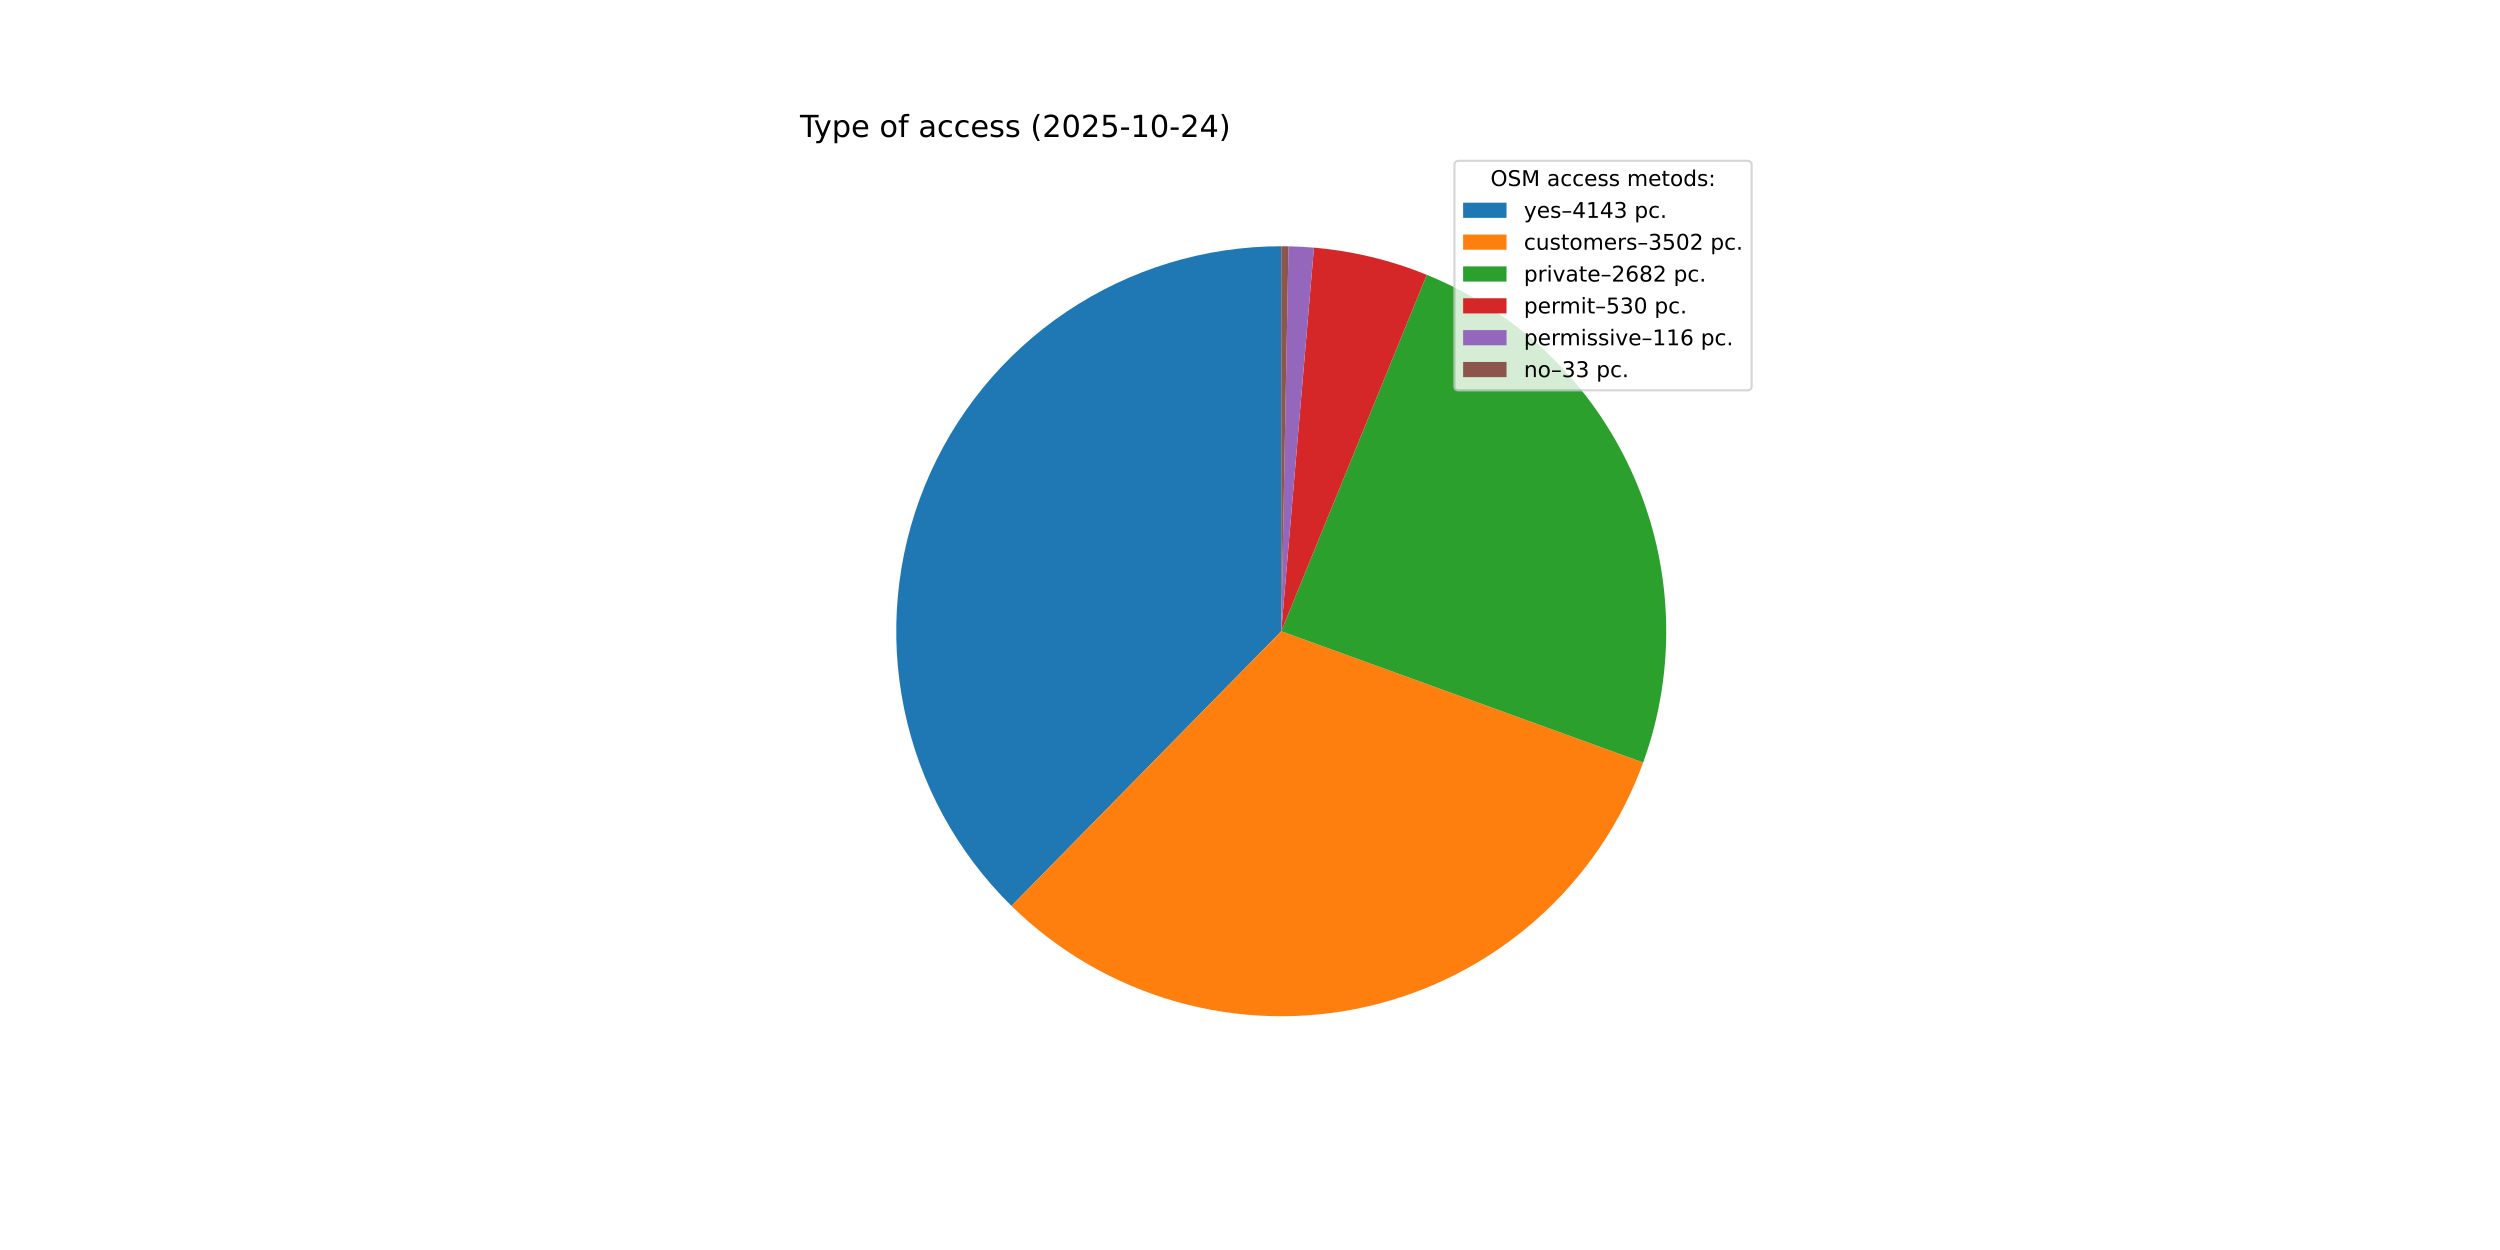
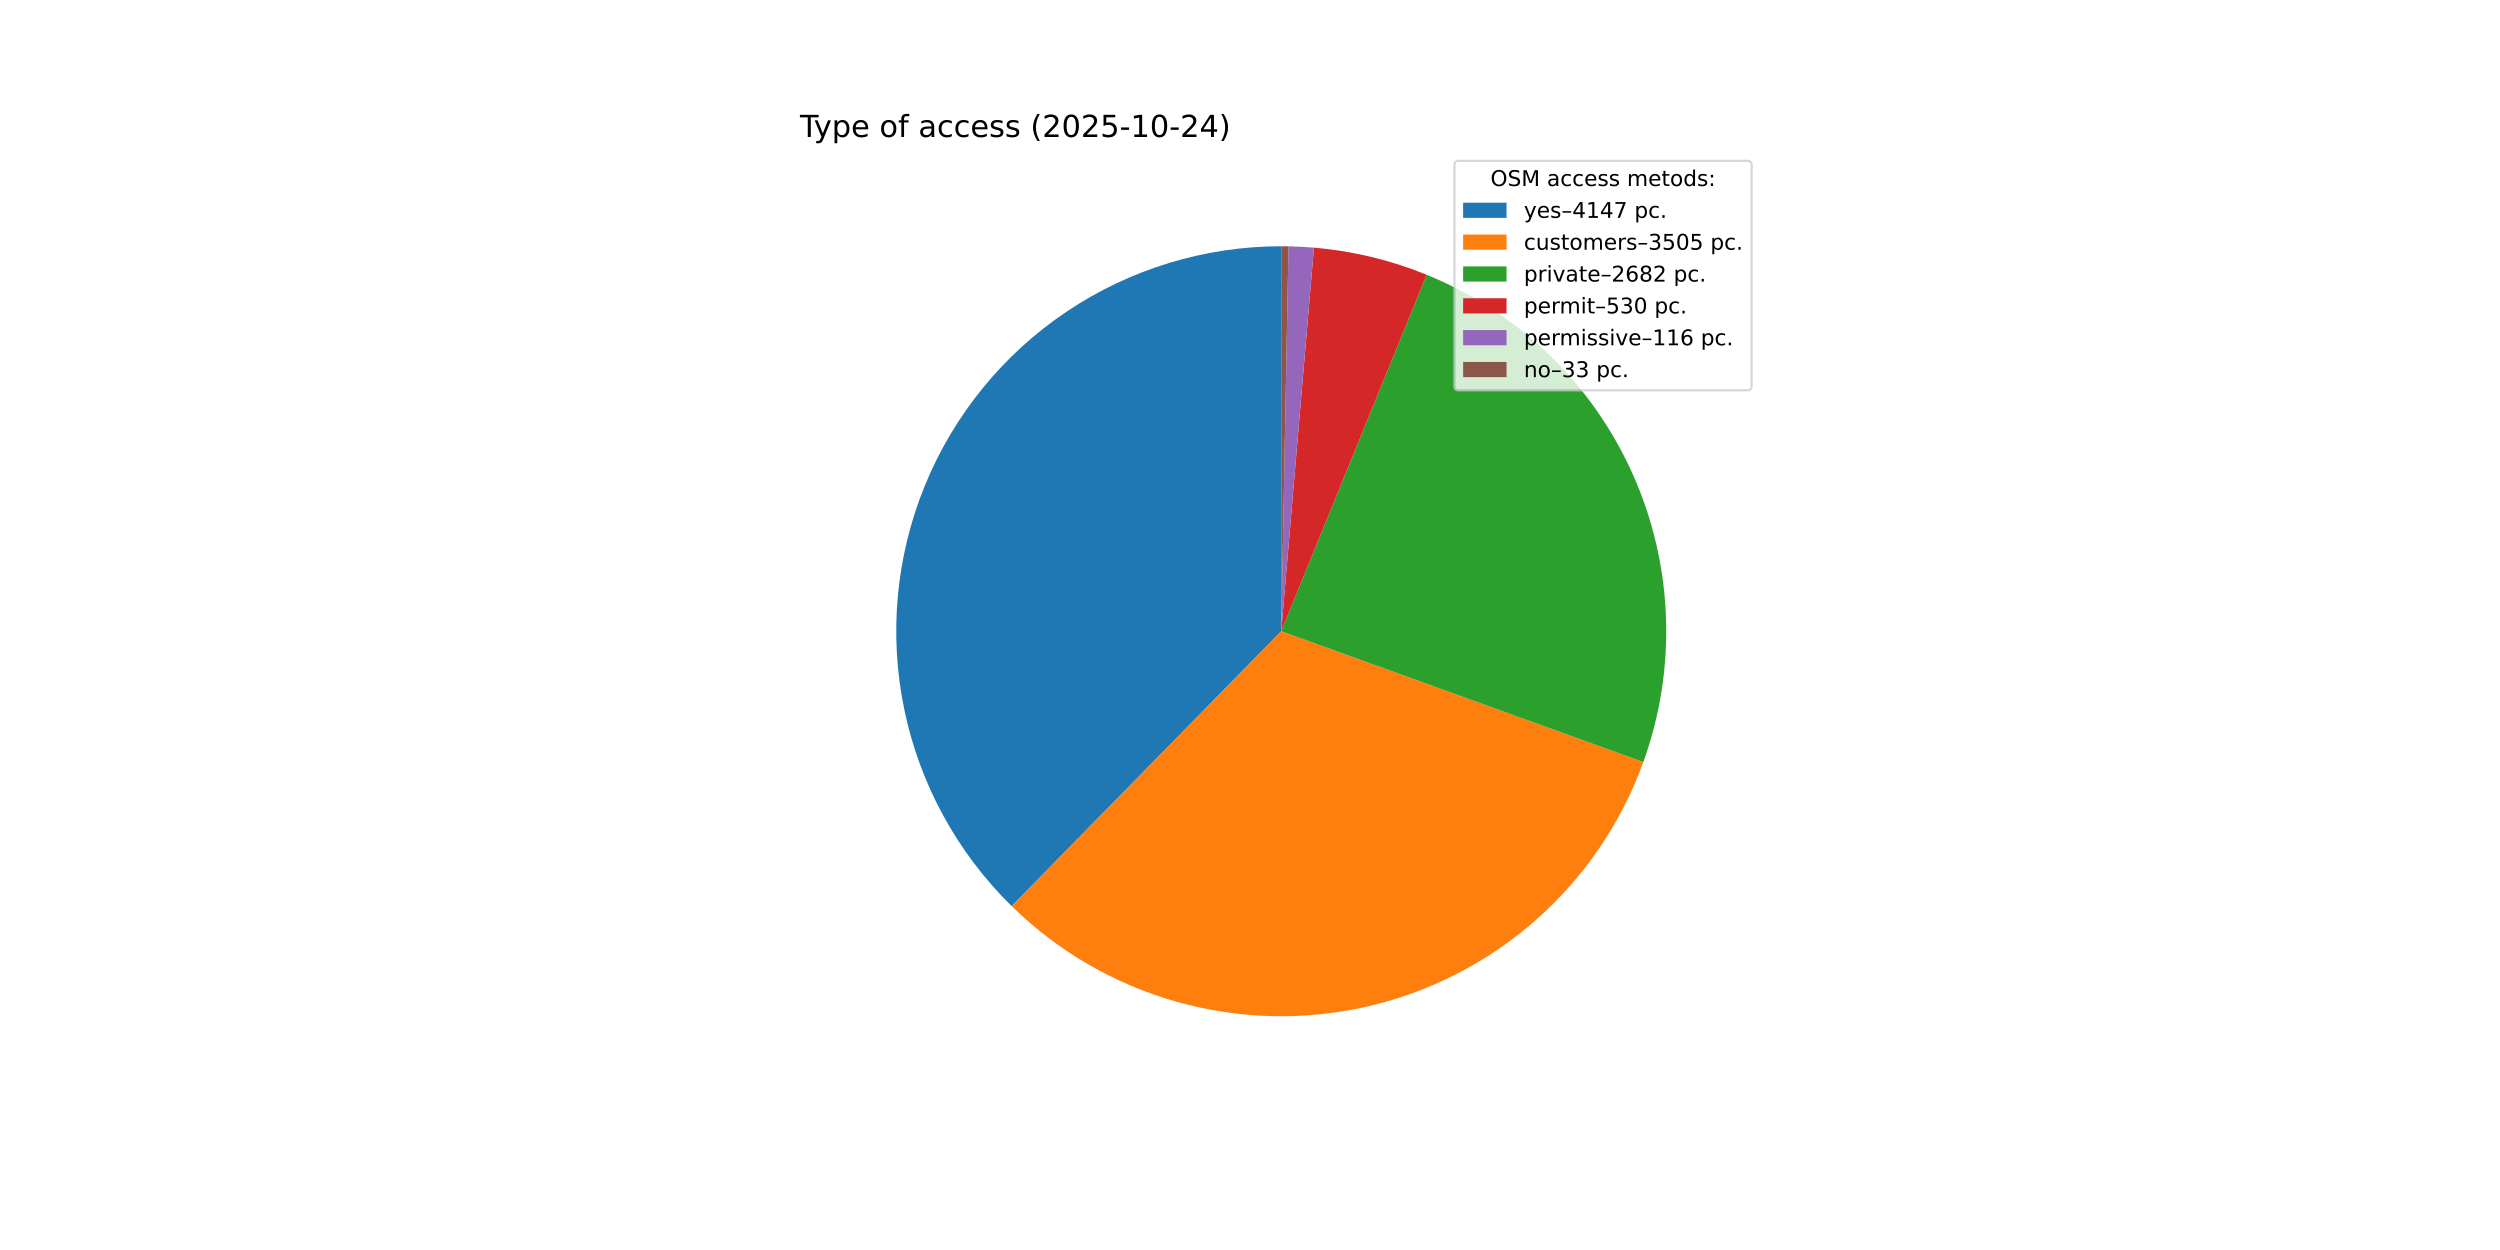
<svg xmlns="http://www.w3.org/2000/svg" xmlns:xlink="http://www.w3.org/1999/xlink" width="1152pt" height="576pt" viewBox="0 0 1152 576" version="1.1">
  <defs>
    <style type="text/css">*{stroke-linejoin: round; stroke-linecap: butt}</style>
  </defs>
  <g id="figure_1">
    <g id="patch_1">
      <path d="M 0 576  L 1152 576  L 1152 0  L 0 0  z " style="fill: #ffffff" />
    </g>
    <g id="axes_1">
      <g id="patch_2">
-         <path d="M 590.4 113.472  C 555.18 113.472 520.746 123.96 491.506 143.593  C 462.266 163.225 439.524 191.128 426.193 223.726  C 412.861 256.325 409.534 292.167 416.638 326.663  C 423.742 361.159 440.96 392.77 466.087 417.449  L 590.4 290.88  z " style="fill: #1f77b4" />
+         <path d="M 590.4 113.472  C 555.169 113.472 520.723 123.967 491.477 143.612  C 462.232 163.257 439.49 191.175 426.167 223.79  C 412.843 256.405 409.533 292.262 416.659 326.765  C 423.785 361.268 441.031 392.878 466.185 417.546  L 590.4 290.88  z " style="fill: #1f77b4" />
      </g>
      <g id="patch_3">
-         <path d="M 466.087 417.449  C 487.283 438.268 513.373 453.432 541.953 461.545  C 570.534 469.658 600.7 470.463 629.672 463.887  C 658.645 457.31 685.507 443.559 707.784 423.901  C 730.06 404.244 747.046 379.301 757.176 351.372  L 590.4 290.88  z " style="fill: #ff7f0e" />
+         <path d="M 466.185 417.546  C 487.402 438.352 513.511 453.498 542.105 461.588  C 570.699 469.677 600.873 470.454 629.845 463.847  C 658.818 457.24 685.671 443.458 707.931 423.771  C 730.191 404.084 747.151 379.117 757.25 351.169  L 590.4 290.88  z " style="fill: #ff7f0e" />
      </g>
      <g id="patch_4">
-         <path d="M 757.176 351.372  C 772.799 308.3 771.144 260.808 752.562 218.928  C 733.98 177.048 699.878 143.953 657.46 126.635  L 590.4 290.88  z " style="fill: #2ca02c" />
+         <path d="M 757.25 351.169  C 772.81 308.106 771.11 260.649 752.509 218.81  C 733.909 176.97 699.814 143.915 657.419 126.618  L 590.4 290.88  z " style="fill: #2ca02c" />
      </g>
      <g id="patch_5">
-         <path d="M 657.46 126.635  C 649.173 123.251 640.643 120.5 631.941 118.404  C 623.239 116.308 614.391 114.874 605.473 114.113  L 590.4 290.88  z " style="fill: #d62728" />
+         <path d="M 657.419 126.618  C 649.137 123.239 640.611 120.491 631.915 118.398  C 623.218 116.305 614.376 114.872 605.463 114.113  L 590.4 290.88  z " style="fill: #d62728" />
      </g>
      <g id="patch_6">
-         <path d="M 605.473 114.113  C 603.522 113.947 601.568 113.813 599.612 113.711  C 597.657 113.61 595.7 113.54 593.742 113.503  L 590.4 290.88  z " style="fill: #9467bd" />
+         <path d="M 605.463 114.113  C 603.513 113.946 601.561 113.813 599.607 113.711  C 597.652 113.609 595.697 113.54 593.74 113.503  L 590.4 290.88  z " style="fill: #9467bd" />
      </g>
      <g id="patch_7">
-         <path d="M 593.742 113.503  C 593.185 113.493 592.628 113.485 592.071 113.48  C 591.514 113.475 590.957 113.472 590.4 113.472  L 590.4 290.88  z " style="fill: #8c564b" />
+         <path d="M 593.74 113.503  C 593.183 113.493 592.627 113.485 592.07 113.48  C 591.513 113.475 590.957 113.472 590.4 113.472  L 590.4 290.88  z " style="fill: #8c564b" />
      </g>
      <g id="matplotlib.axis_1" />
      <g id="matplotlib.axis_2" />
      <g id="text_1">
        <g transform="translate(368.64 63.12) scale(0.14 -0.14)">
          <defs>
            <path id="DejaVuSans-54" d="M -19 4666  L 3928 4666  L 3928 4134  L 2272 4134  L 2272 0  L 1638 0  L 1638 4134  L -19 4134  L -19 4666  z " transform="scale(0.015625)" />
            <path id="DejaVuSans-79" d="M 2059 -325  Q 1816 -950 1584 -1140  Q 1353 -1331 966 -1331  L 506 -1331  L 506 -850  L 844 -850  Q 1081 -850 1212 -737  Q 1344 -625 1503 -206  L 1606 56  L 191 3500  L 800 3500  L 1894 763  L 2988 3500  L 3597 3500  L 2059 -325  z " transform="scale(0.015625)" />
            <path id="DejaVuSans-70" d="M 1159 525  L 1159 -1331  L 581 -1331  L 581 3500  L 1159 3500  L 1159 2969  Q 1341 3281 1617 3432  Q 1894 3584 2278 3584  Q 2916 3584 3314 3078  Q 3713 2572 3713 1747  Q 3713 922 3314 415  Q 2916 -91 2278 -91  Q 1894 -91 1617 61  Q 1341 213 1159 525  z M 3116 1747  Q 3116 2381 2855 2742  Q 2594 3103 2138 3103  Q 1681 3103 1420 2742  Q 1159 2381 1159 1747  Q 1159 1113 1420 752  Q 1681 391 2138 391  Q 2594 391 2855 752  Q 3116 1113 3116 1747  z " transform="scale(0.015625)" />
            <path id="DejaVuSans-65" d="M 3597 1894  L 3597 1613  L 953 1613  Q 991 1019 1311 708  Q 1631 397 2203 397  Q 2534 397 2845 478  Q 3156 559 3463 722  L 3463 178  Q 3153 47 2828 -22  Q 2503 -91 2169 -91  Q 1331 -91 842 396  Q 353 884 353 1716  Q 353 2575 817 3079  Q 1281 3584 2069 3584  Q 2775 3584 3186 3129  Q 3597 2675 3597 1894  z M 3022 2063  Q 3016 2534 2758 2815  Q 2500 3097 2075 3097  Q 1594 3097 1305 2825  Q 1016 2553 972 2059  L 3022 2063  z " transform="scale(0.015625)" />
            <path id="DejaVuSans-20" transform="scale(0.015625)" />
            <path id="DejaVuSans-6f" d="M 1959 3097  Q 1497 3097 1228 2736  Q 959 2375 959 1747  Q 959 1119 1226 758  Q 1494 397 1959 397  Q 2419 397 2687 759  Q 2956 1122 2956 1747  Q 2956 2369 2687 2733  Q 2419 3097 1959 3097  z M 1959 3584  Q 2709 3584 3137 3096  Q 3566 2609 3566 1747  Q 3566 888 3137 398  Q 2709 -91 1959 -91  Q 1206 -91 779 398  Q 353 888 353 1747  Q 353 2609 779 3096  Q 1206 3584 1959 3584  z " transform="scale(0.015625)" />
            <path id="DejaVuSans-66" d="M 2375 4863  L 2375 4384  L 1825 4384  Q 1516 4384 1395 4259  Q 1275 4134 1275 3809  L 1275 3500  L 2222 3500  L 2222 3053  L 1275 3053  L 1275 0  L 697 0  L 697 3053  L 147 3053  L 147 3500  L 697 3500  L 697 3744  Q 697 4328 969 4595  Q 1241 4863 1831 4863  L 2375 4863  z " transform="scale(0.015625)" />
            <path id="DejaVuSans-61" d="M 2194 1759  Q 1497 1759 1228 1600  Q 959 1441 959 1056  Q 959 750 1161 570  Q 1363 391 1709 391  Q 2188 391 2477 730  Q 2766 1069 2766 1631  L 2766 1759  L 2194 1759  z M 3341 1997  L 3341 0  L 2766 0  L 2766 531  Q 2569 213 2275 61  Q 1981 -91 1556 -91  Q 1019 -91 701 211  Q 384 513 384 1019  Q 384 1609 779 1909  Q 1175 2209 1959 2209  L 2766 2209  L 2766 2266  Q 2766 2663 2505 2880  Q 2244 3097 1772 3097  Q 1472 3097 1187 3025  Q 903 2953 641 2809  L 641 3341  Q 956 3463 1253 3523  Q 1550 3584 1831 3584  Q 2591 3584 2966 3190  Q 3341 2797 3341 1997  z " transform="scale(0.015625)" />
            <path id="DejaVuSans-63" d="M 3122 3366  L 3122 2828  Q 2878 2963 2633 3030  Q 2388 3097 2138 3097  Q 1578 3097 1268 2742  Q 959 2388 959 1747  Q 959 1106 1268 751  Q 1578 397 2138 397  Q 2388 397 2633 464  Q 2878 531 3122 666  L 3122 134  Q 2881 22 2623 -34  Q 2366 -91 2075 -91  Q 1284 -91 818 406  Q 353 903 353 1747  Q 353 2603 823 3093  Q 1294 3584 2113 3584  Q 2378 3584 2631 3529  Q 2884 3475 3122 3366  z " transform="scale(0.015625)" />
            <path id="DejaVuSans-73" d="M 2834 3397  L 2834 2853  Q 2591 2978 2328 3040  Q 2066 3103 1784 3103  Q 1356 3103 1142 2972  Q 928 2841 928 2578  Q 928 2378 1081 2264  Q 1234 2150 1697 2047  L 1894 2003  Q 2506 1872 2764 1633  Q 3022 1394 3022 966  Q 3022 478 2636 193  Q 2250 -91 1575 -91  Q 1294 -91 989 -36  Q 684 19 347 128  L 347 722  Q 666 556 975 473  Q 1284 391 1588 391  Q 1994 391 2212 530  Q 2431 669 2431 922  Q 2431 1156 2273 1281  Q 2116 1406 1581 1522  L 1381 1569  Q 847 1681 609 1914  Q 372 2147 372 2553  Q 372 3047 722 3315  Q 1072 3584 1716 3584  Q 2034 3584 2315 3537  Q 2597 3491 2834 3397  z " transform="scale(0.015625)" />
            <path id="DejaVuSans-28" d="M 1984 4856  Q 1566 4138 1362 3434  Q 1159 2731 1159 2009  Q 1159 1288 1364 580  Q 1569 -128 1984 -844  L 1484 -844  Q 1016 -109 783 600  Q 550 1309 550 2009  Q 550 2706 781 3412  Q 1013 4119 1484 4856  L 1984 4856  z " transform="scale(0.015625)" />
            <path id="DejaVuSans-32" d="M 1228 531  L 3431 531  L 3431 0  L 469 0  L 469 531  Q 828 903 1448 1529  Q 2069 2156 2228 2338  Q 2531 2678 2651 2914  Q 2772 3150 2772 3378  Q 2772 3750 2511 3984  Q 2250 4219 1831 4219  Q 1534 4219 1204 4116  Q 875 4013 500 3803  L 500 4441  Q 881 4594 1212 4672  Q 1544 4750 1819 4750  Q 2544 4750 2975 4387  Q 3406 4025 3406 3419  Q 3406 3131 3298 2873  Q 3191 2616 2906 2266  Q 2828 2175 2409 1742  Q 1991 1309 1228 531  z " transform="scale(0.015625)" />
            <path id="DejaVuSans-30" d="M 2034 4250  Q 1547 4250 1301 3770  Q 1056 3291 1056 2328  Q 1056 1369 1301 889  Q 1547 409 2034 409  Q 2525 409 2770 889  Q 3016 1369 3016 2328  Q 3016 3291 2770 3770  Q 2525 4250 2034 4250  z M 2034 4750  Q 2819 4750 3233 4129  Q 3647 3509 3647 2328  Q 3647 1150 3233 529  Q 2819 -91 2034 -91  Q 1250 -91 836 529  Q 422 1150 422 2328  Q 422 3509 836 4129  Q 1250 4750 2034 4750  z " transform="scale(0.015625)" />
            <path id="DejaVuSans-35" d="M 691 4666  L 3169 4666  L 3169 4134  L 1269 4134  L 1269 2991  Q 1406 3038 1543 3061  Q 1681 3084 1819 3084  Q 2600 3084 3056 2656  Q 3513 2228 3513 1497  Q 3513 744 3044 326  Q 2575 -91 1722 -91  Q 1428 -91 1123 -41  Q 819 9 494 109  L 494 744  Q 775 591 1075 516  Q 1375 441 1709 441  Q 2250 441 2565 725  Q 2881 1009 2881 1497  Q 2881 1984 2565 2268  Q 2250 2553 1709 2553  Q 1456 2553 1204 2497  Q 953 2441 691 2322  L 691 4666  z " transform="scale(0.015625)" />
            <path id="DejaVuSans-2d" d="M 313 2009  L 1997 2009  L 1997 1497  L 313 1497  L 313 2009  z " transform="scale(0.015625)" />
            <path id="DejaVuSans-31" d="M 794 531  L 1825 531  L 1825 4091  L 703 3866  L 703 4441  L 1819 4666  L 2450 4666  L 2450 531  L 3481 531  L 3481 0  L 794 0  L 794 531  z " transform="scale(0.015625)" />
            <path id="DejaVuSans-34" d="M 2419 4116  L 825 1625  L 2419 1625  L 2419 4116  z M 2253 4666  L 3047 4666  L 3047 1625  L 3713 1625  L 3713 1100  L 3047 1100  L 3047 0  L 2419 0  L 2419 1100  L 313 1100  L 313 1709  L 2253 4666  z " transform="scale(0.015625)" />
            <path id="DejaVuSans-29" d="M 513 4856  L 1013 4856  Q 1481 4119 1714 3412  Q 1947 2706 1947 2009  Q 1947 1309 1714 600  Q 1481 -109 1013 -844  L 513 -844  Q 928 -128 1133 580  Q 1338 1288 1338 2009  Q 1338 2731 1133 3434  Q 928 4138 513 4856  z " transform="scale(0.015625)" />
          </defs>
          <use xlink:href="#DejaVuSans-54" />
          <use xlink:href="#DejaVuSans-79" x="45.459" />
          <use xlink:href="#DejaVuSans-70" x="104.639" />
          <use xlink:href="#DejaVuSans-65" x="168.115" />
          <use xlink:href="#DejaVuSans-20" x="229.639" />
          <use xlink:href="#DejaVuSans-6f" x="261.426" />
          <use xlink:href="#DejaVuSans-66" x="322.607" />
          <use xlink:href="#DejaVuSans-20" x="357.812" />
          <use xlink:href="#DejaVuSans-61" x="389.6" />
          <use xlink:href="#DejaVuSans-63" x="450.879" />
          <use xlink:href="#DejaVuSans-63" x="505.859" />
          <use xlink:href="#DejaVuSans-65" x="560.84" />
          <use xlink:href="#DejaVuSans-73" x="622.363" />
          <use xlink:href="#DejaVuSans-73" x="674.463" />
          <use xlink:href="#DejaVuSans-20" x="726.562" />
          <use xlink:href="#DejaVuSans-28" x="758.35" />
          <use xlink:href="#DejaVuSans-32" x="797.363" />
          <use xlink:href="#DejaVuSans-30" x="860.986" />
          <use xlink:href="#DejaVuSans-32" x="924.609" />
          <use xlink:href="#DejaVuSans-35" x="988.232" />
          <use xlink:href="#DejaVuSans-2d" x="1051.855" />
          <use xlink:href="#DejaVuSans-31" x="1087.939" />
          <use xlink:href="#DejaVuSans-30" x="1151.562" />
          <use xlink:href="#DejaVuSans-2d" x="1215.186" />
          <use xlink:href="#DejaVuSans-32" x="1251.27" />
          <use xlink:href="#DejaVuSans-34" x="1314.893" />
          <use xlink:href="#DejaVuSans-29" x="1378.516" />
        </g>
      </g>
      <g id="legend_1">
        <g id="patch_8">
          <path d="M 672.208 179.867  L 805.16 179.867  Q 807.16 179.867 807.16 177.867  L 807.16 76.12  Q 807.16 74.12 805.16 74.12  L 672.208 74.12  Q 670.208 74.12 670.208 76.12  L 670.208 177.867  Q 670.208 179.867 672.208 179.867  z " style="fill: #ffffff; opacity: 0.8; stroke: #cccccc; stroke-linejoin: miter" />
        </g>
        <g id="text_2">
          <g transform="translate(686.8038 85.71844) scale(0.1 -0.1)">
            <defs>
              <path id="DejaVuSans-4f" d="M 2522 4238  Q 1834 4238 1429 3725  Q 1025 3213 1025 2328  Q 1025 1447 1429 934  Q 1834 422 2522 422  Q 3209 422 3611 934  Q 4013 1447 4013 2328  Q 4013 3213 3611 3725  Q 3209 4238 2522 4238  z M 2522 4750  Q 3503 4750 4090 4092  Q 4678 3434 4678 2328  Q 4678 1225 4090 567  Q 3503 -91 2522 -91  Q 1538 -91 948 565  Q 359 1222 359 2328  Q 359 3434 948 4092  Q 1538 4750 2522 4750  z " transform="scale(0.015625)" />
              <path id="DejaVuSans-53" d="M 3425 4513  L 3425 3897  Q 3066 4069 2747 4153  Q 2428 4238 2131 4238  Q 1616 4238 1336 4038  Q 1056 3838 1056 3469  Q 1056 3159 1242 3001  Q 1428 2844 1947 2747  L 2328 2669  Q 3034 2534 3370 2195  Q 3706 1856 3706 1288  Q 3706 609 3251 259  Q 2797 -91 1919 -91  Q 1588 -91 1214 -16  Q 841 59 441 206  L 441 856  Q 825 641 1194 531  Q 1563 422 1919 422  Q 2459 422 2753 634  Q 3047 847 3047 1241  Q 3047 1584 2836 1778  Q 2625 1972 2144 2069  L 1759 2144  Q 1053 2284 737 2584  Q 422 2884 422 3419  Q 422 4038 858 4394  Q 1294 4750 2059 4750  Q 2388 4750 2728 4690  Q 3069 4631 3425 4513  z " transform="scale(0.015625)" />
              <path id="DejaVuSans-4d" d="M 628 4666  L 1569 4666  L 2759 1491  L 3956 4666  L 4897 4666  L 4897 0  L 4281 0  L 4281 4097  L 3078 897  L 2444 897  L 1241 4097  L 1241 0  L 628 0  L 628 4666  z " transform="scale(0.015625)" />
              <path id="DejaVuSans-6d" d="M 3328 2828  Q 3544 3216 3844 3400  Q 4144 3584 4550 3584  Q 5097 3584 5394 3201  Q 5691 2819 5691 2113  L 5691 0  L 5113 0  L 5113 2094  Q 5113 2597 4934 2840  Q 4756 3084 4391 3084  Q 3944 3084 3684 2787  Q 3425 2491 3425 1978  L 3425 0  L 2847 0  L 2847 2094  Q 2847 2600 2669 2842  Q 2491 3084 2119 3084  Q 1678 3084 1418 2786  Q 1159 2488 1159 1978  L 1159 0  L 581 0  L 581 3500  L 1159 3500  L 1159 2956  Q 1356 3278 1631 3431  Q 1906 3584 2284 3584  Q 2666 3584 2933 3390  Q 3200 3197 3328 2828  z " transform="scale(0.015625)" />
              <path id="DejaVuSans-74" d="M 1172 4494  L 1172 3500  L 2356 3500  L 2356 3053  L 1172 3053  L 1172 1153  Q 1172 725 1289 603  Q 1406 481 1766 481  L 2356 481  L 2356 0  L 1766 0  Q 1100 0 847 248  Q 594 497 594 1153  L 594 3053  L 172 3053  L 172 3500  L 594 3500  L 594 4494  L 1172 4494  z " transform="scale(0.015625)" />
              <path id="DejaVuSans-64" d="M 2906 2969  L 2906 4863  L 3481 4863  L 3481 0  L 2906 0  L 2906 525  Q 2725 213 2448 61  Q 2172 -91 1784 -91  Q 1150 -91 751 415  Q 353 922 353 1747  Q 353 2572 751 3078  Q 1150 3584 1784 3584  Q 2172 3584 2448 3432  Q 2725 3281 2906 2969  z M 947 1747  Q 947 1113 1208 752  Q 1469 391 1925 391  Q 2381 391 2643 752  Q 2906 1113 2906 1747  Q 2906 2381 2643 2742  Q 2381 3103 1925 3103  Q 1469 3103 1208 2742  Q 947 2381 947 1747  z " transform="scale(0.015625)" />
              <path id="DejaVuSans-3a" d="M 750 794  L 1409 794  L 1409 0  L 750 0  L 750 794  z M 750 3309  L 1409 3309  L 1409 2516  L 750 2516  L 750 3309  z " transform="scale(0.015625)" />
            </defs>
            <use xlink:href="#DejaVuSans-4f" />
            <use xlink:href="#DejaVuSans-53" x="78.711" />
            <use xlink:href="#DejaVuSans-4d" x="142.188" />
            <use xlink:href="#DejaVuSans-20" x="228.467" />
            <use xlink:href="#DejaVuSans-61" x="260.254" />
            <use xlink:href="#DejaVuSans-63" x="321.533" />
            <use xlink:href="#DejaVuSans-63" x="376.514" />
            <use xlink:href="#DejaVuSans-65" x="431.494" />
            <use xlink:href="#DejaVuSans-73" x="493.018" />
            <use xlink:href="#DejaVuSans-73" x="545.117" />
            <use xlink:href="#DejaVuSans-20" x="597.217" />
            <use xlink:href="#DejaVuSans-6d" x="629.004" />
            <use xlink:href="#DejaVuSans-65" x="726.416" />
            <use xlink:href="#DejaVuSans-74" x="787.939" />
            <use xlink:href="#DejaVuSans-6f" x="827.148" />
            <use xlink:href="#DejaVuSans-64" x="888.33" />
            <use xlink:href="#DejaVuSans-73" x="951.807" />
            <use xlink:href="#DejaVuSans-3a" x="1003.906" />
          </g>
        </g>
        <g id="patch_9">
          <path d="M 674.208 100.397  L 694.208 100.397  L 694.208 93.397  L 674.208 93.397  z " style="fill: #1f77b4" />
        </g>
        <g id="text_3">
          <g transform="translate(702.2084 100.3966) scale(0.1 -0.1)">
            <defs>
              <path id="DejaVuSans-2013" d="M 313 1978  L 2888 1978  L 2888 1528  L 313 1528  L 313 1978  z " transform="scale(0.015625)" />
-               <path id="DejaVuSans-33" d="M 2597 2516  Q 3050 2419 3304 2112  Q 3559 1806 3559 1356  Q 3559 666 3084 287  Q 2609 -91 1734 -91  Q 1441 -91 1130 -33  Q 819 25 488 141  L 488 750  Q 750 597 1062 519  Q 1375 441 1716 441  Q 2309 441 2620 675  Q 2931 909 2931 1356  Q 2931 1769 2642 2001  Q 2353 2234 1838 2234  L 1294 2234  L 1294 2753  L 1863 2753  Q 2328 2753 2575 2939  Q 2822 3125 2822 3475  Q 2822 3834 2567 4026  Q 2313 4219 1838 4219  Q 1578 4219 1281 4162  Q 984 4106 628 3988  L 628 4550  Q 988 4650 1302 4700  Q 1616 4750 1894 4750  Q 2613 4750 3031 4423  Q 3450 4097 3450 3541  Q 3450 3153 3228 2886  Q 3006 2619 2597 2516  z " transform="scale(0.015625)" />
+               <path id="DejaVuSans-37" d="M 525 4666  L 3525 4666  L 3525 4397  L 1831 0  L 1172 0  L 2766 4134  L 525 4134  L 525 4666  z " transform="scale(0.015625)" />
              <path id="DejaVuSans-2e" d="M 684 794  L 1344 794  L 1344 0  L 684 0  L 684 794  z " transform="scale(0.015625)" />
            </defs>
            <use xlink:href="#DejaVuSans-79" />
            <use xlink:href="#DejaVuSans-65" x="59.18" />
            <use xlink:href="#DejaVuSans-73" x="120.703" />
            <use xlink:href="#DejaVuSans-2013" x="172.803" />
            <use xlink:href="#DejaVuSans-34" x="222.803" />
            <use xlink:href="#DejaVuSans-31" x="286.426" />
            <use xlink:href="#DejaVuSans-34" x="350.049" />
-             <use xlink:href="#DejaVuSans-33" x="413.672" />
+             <use xlink:href="#DejaVuSans-37" x="413.672" />
            <use xlink:href="#DejaVuSans-20" x="477.295" />
            <use xlink:href="#DejaVuSans-70" x="509.082" />
            <use xlink:href="#DejaVuSans-63" x="572.559" />
            <use xlink:href="#DejaVuSans-2e" x="627.539" />
          </g>
        </g>
        <g id="patch_10">
          <path d="M 674.208 115.075  L 694.208 115.075  L 694.208 108.075  L 674.208 108.075  z " style="fill: #ff7f0e" />
        </g>
        <g id="text_4">
          <g transform="translate(702.2084 115.0747) scale(0.1 -0.1)">
            <defs>
              <path id="DejaVuSans-75" d="M 544 1381  L 544 3500  L 1119 3500  L 1119 1403  Q 1119 906 1312 657  Q 1506 409 1894 409  Q 2359 409 2629 706  Q 2900 1003 2900 1516  L 2900 3500  L 3475 3500  L 3475 0  L 2900 0  L 2900 538  Q 2691 219 2414 64  Q 2138 -91 1772 -91  Q 1169 -91 856 284  Q 544 659 544 1381  z M 1991 3584  L 1991 3584  z " transform="scale(0.015625)" />
              <path id="DejaVuSans-72" d="M 2631 2963  Q 2534 3019 2420 3045  Q 2306 3072 2169 3072  Q 1681 3072 1420 2755  Q 1159 2438 1159 1844  L 1159 0  L 581 0  L 581 3500  L 1159 3500  L 1159 2956  Q 1341 3275 1631 3429  Q 1922 3584 2338 3584  Q 2397 3584 2469 3576  Q 2541 3569 2628 3553  L 2631 2963  z " transform="scale(0.015625)" />
+               <path id="DejaVuSans-33" d="M 2597 2516  Q 3050 2419 3304 2112  Q 3559 1806 3559 1356  Q 3559 666 3084 287  Q 2609 -91 1734 -91  Q 1441 -91 1130 -33  Q 819 25 488 141  L 488 750  Q 750 597 1062 519  Q 1375 441 1716 441  Q 2309 441 2620 675  Q 2931 909 2931 1356  Q 2931 1769 2642 2001  Q 2353 2234 1838 2234  L 1294 2234  L 1294 2753  L 1863 2753  Q 2328 2753 2575 2939  Q 2822 3125 2822 3475  Q 2822 3834 2567 4026  Q 2313 4219 1838 4219  Q 1578 4219 1281 4162  Q 984 4106 628 3988  L 628 4550  Q 988 4650 1302 4700  Q 1616 4750 1894 4750  Q 2613 4750 3031 4423  Q 3450 4097 3450 3541  Q 3450 3153 3228 2886  Q 3006 2619 2597 2516  z " transform="scale(0.015625)" />
            </defs>
            <use xlink:href="#DejaVuSans-63" />
            <use xlink:href="#DejaVuSans-75" x="54.98" />
            <use xlink:href="#DejaVuSans-73" x="118.359" />
            <use xlink:href="#DejaVuSans-74" x="170.459" />
            <use xlink:href="#DejaVuSans-6f" x="209.668" />
            <use xlink:href="#DejaVuSans-6d" x="270.85" />
            <use xlink:href="#DejaVuSans-65" x="368.262" />
            <use xlink:href="#DejaVuSans-72" x="429.785" />
            <use xlink:href="#DejaVuSans-73" x="470.898" />
            <use xlink:href="#DejaVuSans-2013" x="522.998" />
            <use xlink:href="#DejaVuSans-33" x="572.998" />
            <use xlink:href="#DejaVuSans-35" x="636.621" />
            <use xlink:href="#DejaVuSans-30" x="700.244" />
-             <use xlink:href="#DejaVuSans-32" x="763.867" />
+             <use xlink:href="#DejaVuSans-35" x="763.867" />
            <use xlink:href="#DejaVuSans-20" x="827.49" />
            <use xlink:href="#DejaVuSans-70" x="859.277" />
            <use xlink:href="#DejaVuSans-63" x="922.754" />
            <use xlink:href="#DejaVuSans-2e" x="977.734" />
          </g>
        </g>
        <g id="patch_11">
          <path d="M 674.208 129.753  L 694.208 129.753  L 694.208 122.753  L 674.208 122.753  z " style="fill: #2ca02c" />
        </g>
        <g id="text_5">
          <g transform="translate(702.2084 129.7528) scale(0.1 -0.1)">
            <defs>
              <path id="DejaVuSans-69" d="M 603 3500  L 1178 3500  L 1178 0  L 603 0  L 603 3500  z M 603 4863  L 1178 4863  L 1178 4134  L 603 4134  L 603 4863  z " transform="scale(0.015625)" />
              <path id="DejaVuSans-76" d="M 191 3500  L 800 3500  L 1894 563  L 2988 3500  L 3597 3500  L 2284 0  L 1503 0  L 191 3500  z " transform="scale(0.015625)" />
              <path id="DejaVuSans-36" d="M 2113 2584  Q 1688 2584 1439 2293  Q 1191 2003 1191 1497  Q 1191 994 1439 701  Q 1688 409 2113 409  Q 2538 409 2786 701  Q 3034 994 3034 1497  Q 3034 2003 2786 2293  Q 2538 2584 2113 2584  z M 3366 4563  L 3366 3988  Q 3128 4100 2886 4159  Q 2644 4219 2406 4219  Q 1781 4219 1451 3797  Q 1122 3375 1075 2522  Q 1259 2794 1537 2939  Q 1816 3084 2150 3084  Q 2853 3084 3261 2657  Q 3669 2231 3669 1497  Q 3669 778 3244 343  Q 2819 -91 2113 -91  Q 1303 -91 875 529  Q 447 1150 447 2328  Q 447 3434 972 4092  Q 1497 4750 2381 4750  Q 2619 4750 2861 4703  Q 3103 4656 3366 4563  z " transform="scale(0.015625)" />
              <path id="DejaVuSans-38" d="M 2034 2216  Q 1584 2216 1326 1975  Q 1069 1734 1069 1313  Q 1069 891 1326 650  Q 1584 409 2034 409  Q 2484 409 2743 651  Q 3003 894 3003 1313  Q 3003 1734 2745 1975  Q 2488 2216 2034 2216  z M 1403 2484  Q 997 2584 770 2862  Q 544 3141 544 3541  Q 544 4100 942 4425  Q 1341 4750 2034 4750  Q 2731 4750 3128 4425  Q 3525 4100 3525 3541  Q 3525 3141 3298 2862  Q 3072 2584 2669 2484  Q 3125 2378 3379 2068  Q 3634 1759 3634 1313  Q 3634 634 3220 271  Q 2806 -91 2034 -91  Q 1263 -91 848 271  Q 434 634 434 1313  Q 434 1759 690 2068  Q 947 2378 1403 2484  z M 1172 3481  Q 1172 3119 1398 2916  Q 1625 2713 2034 2713  Q 2441 2713 2670 2916  Q 2900 3119 2900 3481  Q 2900 3844 2670 4047  Q 2441 4250 2034 4250  Q 1625 4250 1398 4047  Q 1172 3844 1172 3481  z " transform="scale(0.015625)" />
            </defs>
            <use xlink:href="#DejaVuSans-70" />
            <use xlink:href="#DejaVuSans-72" x="63.477" />
            <use xlink:href="#DejaVuSans-69" x="104.59" />
            <use xlink:href="#DejaVuSans-76" x="132.373" />
            <use xlink:href="#DejaVuSans-61" x="191.553" />
            <use xlink:href="#DejaVuSans-74" x="252.832" />
            <use xlink:href="#DejaVuSans-65" x="292.041" />
            <use xlink:href="#DejaVuSans-2013" x="353.564" />
            <use xlink:href="#DejaVuSans-32" x="403.564" />
            <use xlink:href="#DejaVuSans-36" x="467.188" />
            <use xlink:href="#DejaVuSans-38" x="530.811" />
            <use xlink:href="#DejaVuSans-32" x="594.434" />
            <use xlink:href="#DejaVuSans-20" x="658.057" />
            <use xlink:href="#DejaVuSans-70" x="689.844" />
            <use xlink:href="#DejaVuSans-63" x="753.32" />
            <use xlink:href="#DejaVuSans-2e" x="808.301" />
          </g>
        </g>
        <g id="patch_12">
          <path d="M 674.208 144.431  L 694.208 144.431  L 694.208 137.431  L 674.208 137.431  z " style="fill: #d62728" />
        </g>
        <g id="text_6">
          <g transform="translate(702.2084 144.4309) scale(0.1 -0.1)">
            <use xlink:href="#DejaVuSans-70" />
            <use xlink:href="#DejaVuSans-65" x="63.477" />
            <use xlink:href="#DejaVuSans-72" x="125" />
            <use xlink:href="#DejaVuSans-6d" x="164.363" />
            <use xlink:href="#DejaVuSans-69" x="261.775" />
            <use xlink:href="#DejaVuSans-74" x="289.559" />
            <use xlink:href="#DejaVuSans-2013" x="328.768" />
            <use xlink:href="#DejaVuSans-35" x="378.768" />
            <use xlink:href="#DejaVuSans-33" x="442.391" />
            <use xlink:href="#DejaVuSans-30" x="506.014" />
            <use xlink:href="#DejaVuSans-20" x="569.637" />
            <use xlink:href="#DejaVuSans-70" x="601.424" />
            <use xlink:href="#DejaVuSans-63" x="664.9" />
            <use xlink:href="#DejaVuSans-2e" x="719.881" />
          </g>
        </g>
        <g id="patch_13">
          <path d="M 674.208 159.109  L 694.208 159.109  L 694.208 152.109  L 674.208 152.109  z " style="fill: #9467bd" />
        </g>
        <g id="text_7">
          <g transform="translate(702.2084 159.1091) scale(0.1 -0.1)">
            <use xlink:href="#DejaVuSans-70" />
            <use xlink:href="#DejaVuSans-65" x="63.477" />
            <use xlink:href="#DejaVuSans-72" x="125" />
            <use xlink:href="#DejaVuSans-6d" x="164.363" />
            <use xlink:href="#DejaVuSans-69" x="261.775" />
            <use xlink:href="#DejaVuSans-73" x="289.559" />
            <use xlink:href="#DejaVuSans-73" x="341.658" />
            <use xlink:href="#DejaVuSans-69" x="393.758" />
            <use xlink:href="#DejaVuSans-76" x="421.541" />
            <use xlink:href="#DejaVuSans-65" x="480.721" />
            <use xlink:href="#DejaVuSans-2013" x="542.244" />
            <use xlink:href="#DejaVuSans-31" x="592.244" />
            <use xlink:href="#DejaVuSans-31" x="655.867" />
            <use xlink:href="#DejaVuSans-36" x="719.49" />
            <use xlink:href="#DejaVuSans-20" x="783.113" />
            <use xlink:href="#DejaVuSans-70" x="814.9" />
            <use xlink:href="#DejaVuSans-63" x="878.377" />
            <use xlink:href="#DejaVuSans-2e" x="933.357" />
          </g>
        </g>
        <g id="patch_14">
          <path d="M 674.208 173.787  L 694.208 173.787  L 694.208 166.787  L 674.208 166.787  z " style="fill: #8c564b" />
        </g>
        <g id="text_8">
          <g transform="translate(702.2084 173.7872) scale(0.1 -0.1)">
            <defs>
              <path id="DejaVuSans-6e" d="M 3513 2113  L 3513 0  L 2938 0  L 2938 2094  Q 2938 2591 2744 2837  Q 2550 3084 2163 3084  Q 1697 3084 1428 2787  Q 1159 2491 1159 1978  L 1159 0  L 581 0  L 581 3500  L 1159 3500  L 1159 2956  Q 1366 3272 1645 3428  Q 1925 3584 2291 3584  Q 2894 3584 3203 3211  Q 3513 2838 3513 2113  z " transform="scale(0.015625)" />
            </defs>
            <use xlink:href="#DejaVuSans-6e" />
            <use xlink:href="#DejaVuSans-6f" x="63.379" />
            <use xlink:href="#DejaVuSans-2013" x="124.561" />
            <use xlink:href="#DejaVuSans-33" x="174.561" />
            <use xlink:href="#DejaVuSans-33" x="238.184" />
            <use xlink:href="#DejaVuSans-20" x="301.807" />
            <use xlink:href="#DejaVuSans-70" x="333.594" />
            <use xlink:href="#DejaVuSans-63" x="397.07" />
            <use xlink:href="#DejaVuSans-2e" x="452.051" />
          </g>
        </g>
      </g>
    </g>
  </g>
</svg>
